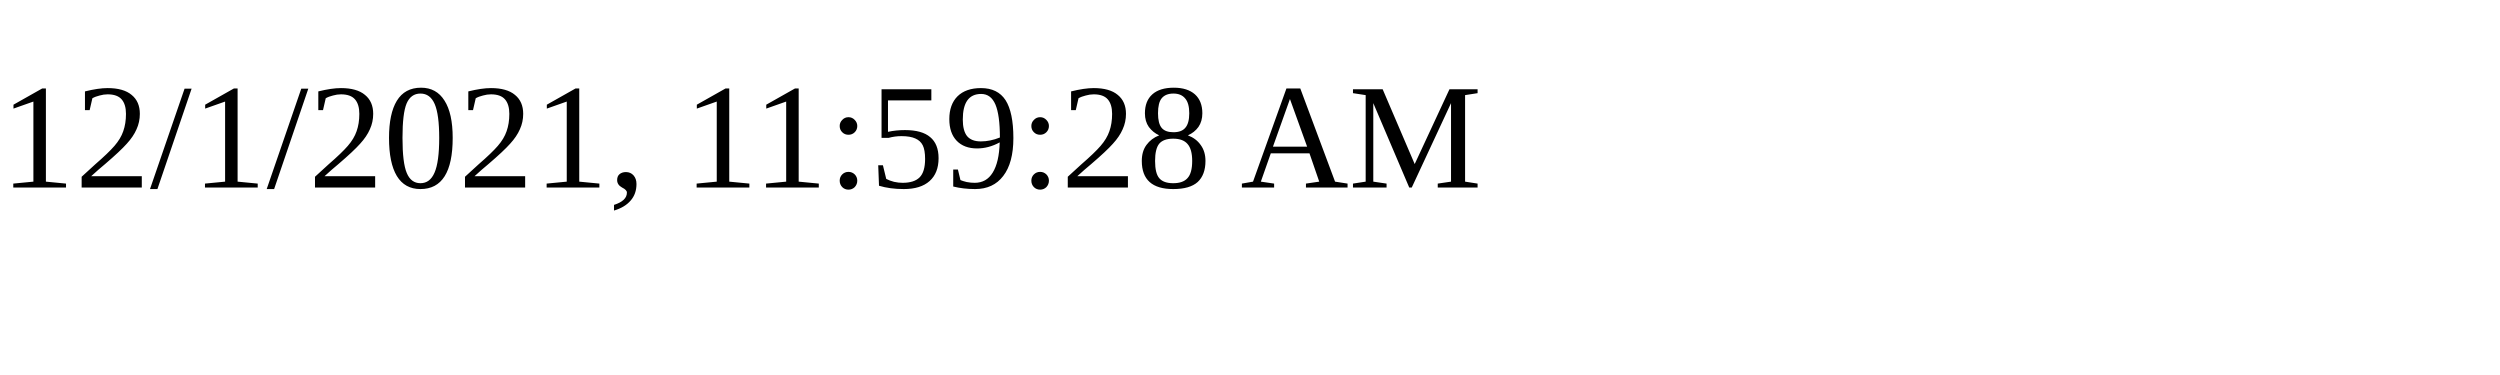
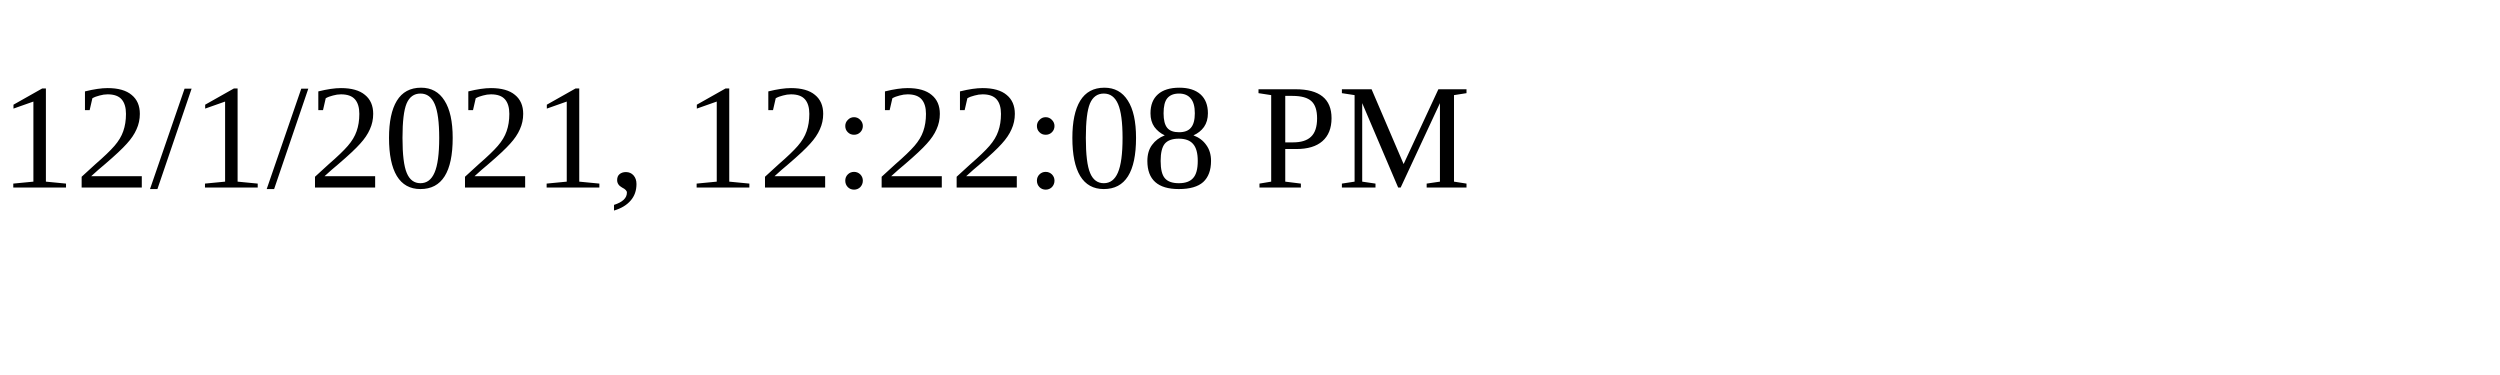
<svg xmlns="http://www.w3.org/2000/svg" height="30" width="200">
-   <text x="0" y="15">12/1/2021, 11:59:28 AM</text>
+   <text x="0" y="15">12/1/2021, 12:22:08 PM</text>
</svg>
